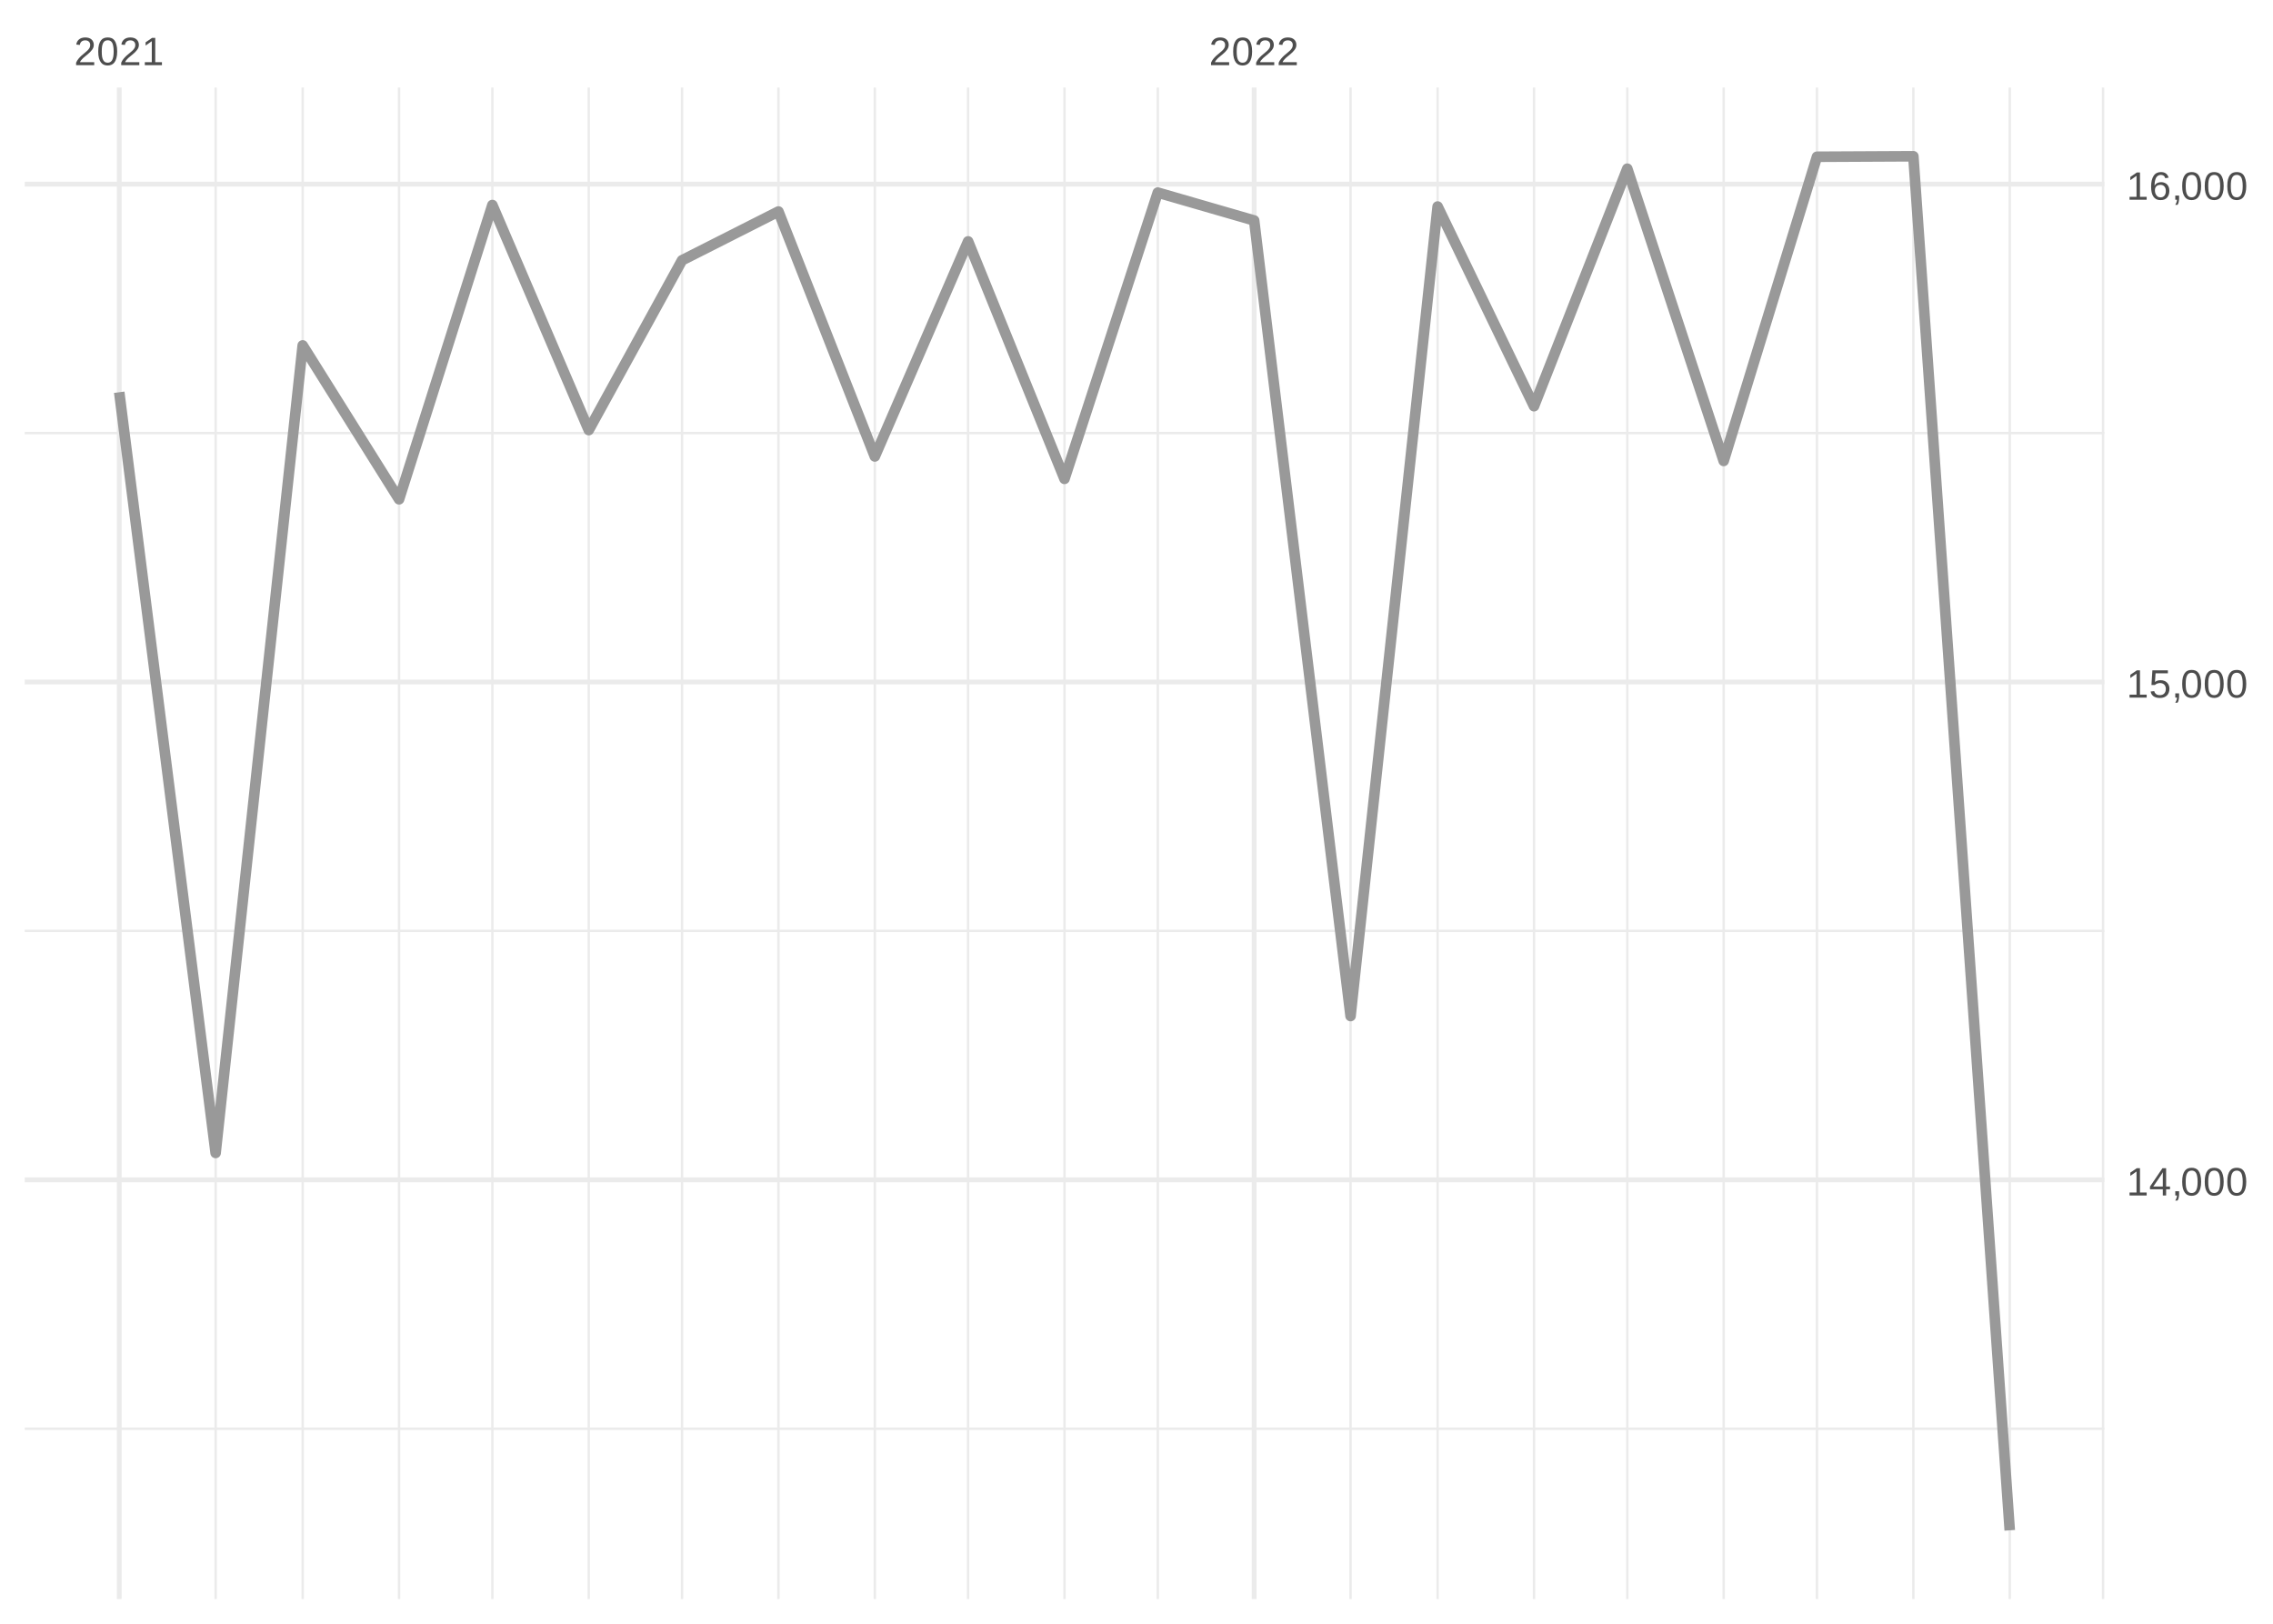
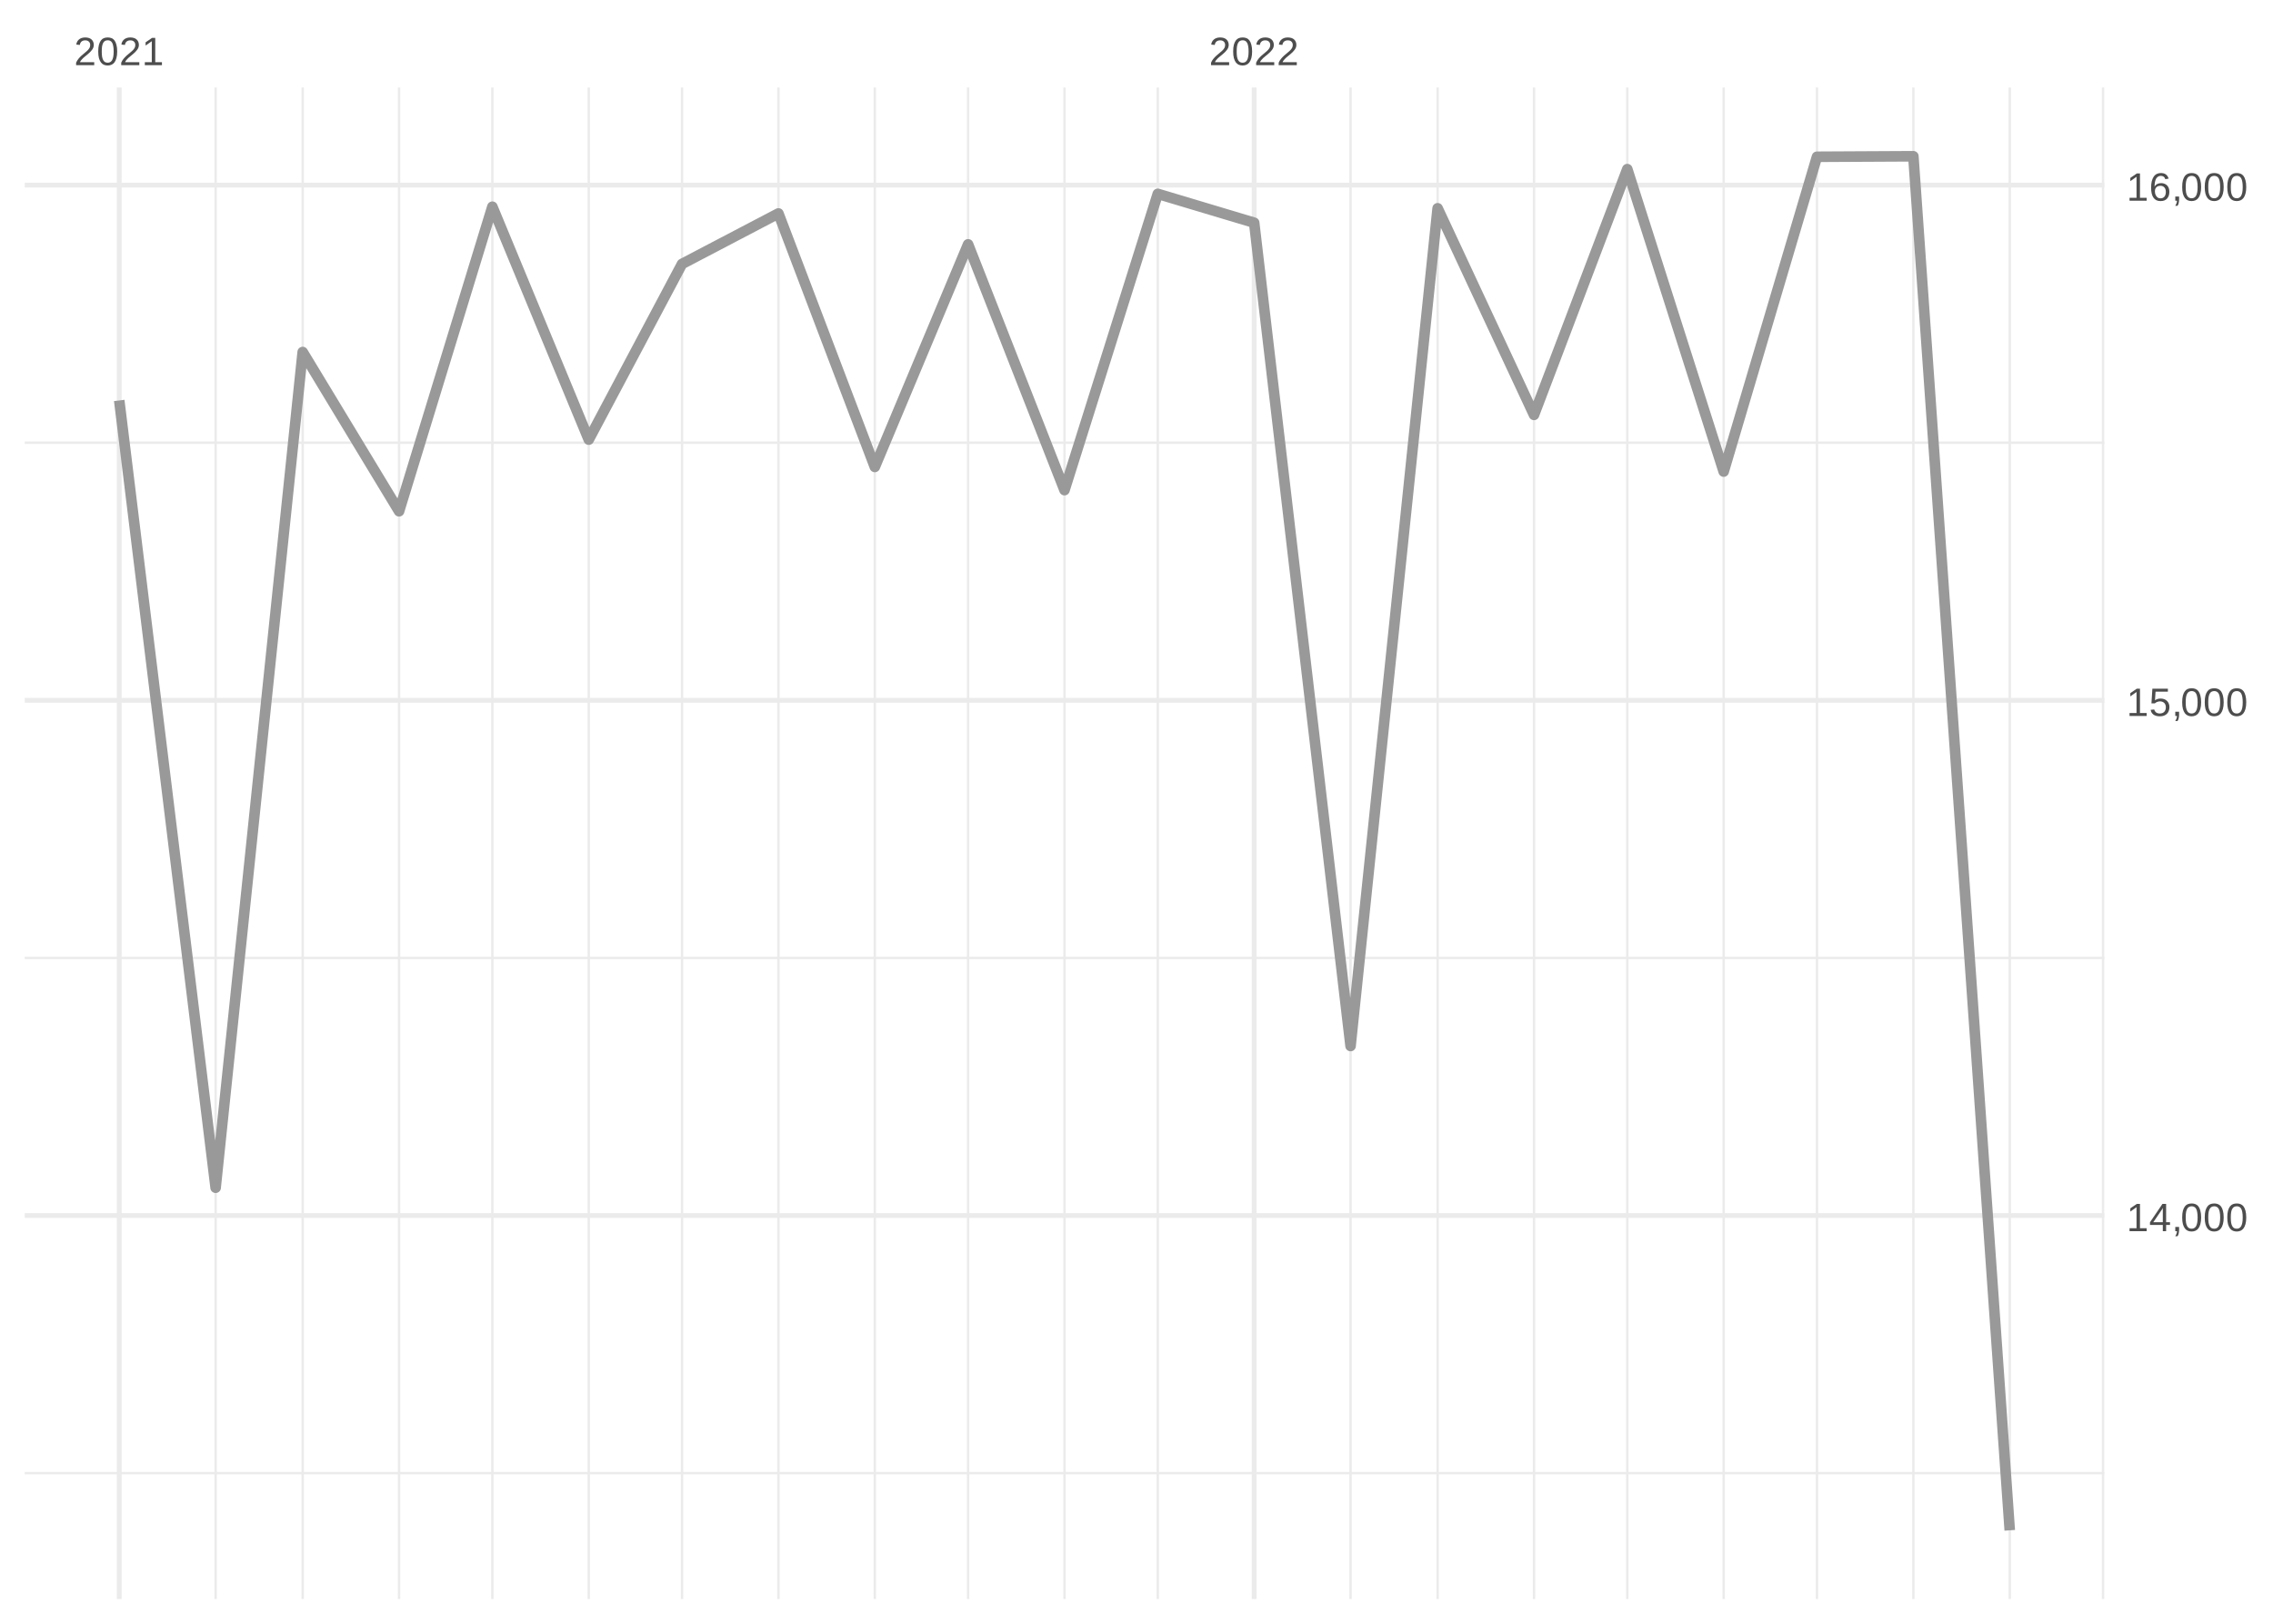
<svg xmlns="http://www.w3.org/2000/svg" xmlns:xlink="http://www.w3.org/1999/xlink" width="504pt" height="360pt" viewBox="0 0 504 360" version="1.1">
  <defs>
    <g>
      <symbol overflow="visible" id="glyph0-0">
        <path style="stroke:none;" d="M 0.297 0 L 0.297 -5.859 L 2.625 -5.859 L 2.625 0 Z M 0.578 -0.297 L 2.344 -0.297 L 2.344 -5.578 L 0.578 -5.578 Z M 0.578 -0.297 " />
      </symbol>
      <symbol overflow="visible" id="glyph0-1">
        <path style="stroke:none;" d="M 0.438 0 L 0.438 -0.547 C 0.582 -0.879 0.758 -1.172 0.969 -1.422 C 1.188 -1.68 1.41 -1.914 1.641 -2.125 C 1.867 -2.332 2.098 -2.523 2.328 -2.703 C 2.555 -2.879 2.758 -3.055 2.938 -3.234 C 3.125 -3.41 3.273 -3.598 3.391 -3.797 C 3.504 -3.992 3.562 -4.211 3.562 -4.453 C 3.562 -4.629 3.535 -4.781 3.484 -4.906 C 3.43 -5.039 3.352 -5.148 3.25 -5.234 C 3.156 -5.328 3.039 -5.395 2.906 -5.438 C 2.77 -5.477 2.617 -5.5 2.453 -5.5 C 2.297 -5.5 2.148 -5.477 2.016 -5.438 C 1.879 -5.395 1.758 -5.332 1.656 -5.25 C 1.551 -5.164 1.461 -5.055 1.391 -4.922 C 1.328 -4.797 1.285 -4.648 1.266 -4.484 L 0.484 -4.562 C 0.504 -4.781 0.562 -4.984 0.656 -5.172 C 0.75 -5.359 0.879 -5.523 1.047 -5.672 C 1.211 -5.816 1.41 -5.93 1.641 -6.016 C 1.879 -6.098 2.148 -6.141 2.453 -6.141 C 2.754 -6.141 3.02 -6.102 3.25 -6.031 C 3.488 -5.957 3.688 -5.848 3.844 -5.703 C 4.008 -5.566 4.133 -5.395 4.219 -5.188 C 4.312 -4.988 4.359 -4.754 4.359 -4.484 C 4.359 -4.273 4.32 -4.078 4.25 -3.891 C 4.176 -3.711 4.078 -3.539 3.953 -3.375 C 3.828 -3.207 3.688 -3.047 3.531 -2.891 C 3.375 -2.742 3.207 -2.594 3.031 -2.438 C 2.852 -2.289 2.676 -2.145 2.5 -2 C 2.32 -1.863 2.156 -1.723 2 -1.578 C 1.844 -1.43 1.703 -1.281 1.578 -1.125 C 1.453 -0.977 1.359 -0.82 1.297 -0.656 L 4.453 -0.656 L 4.453 0 Z M 0.438 0 " />
      </symbol>
      <symbol overflow="visible" id="glyph0-2">
        <path style="stroke:none;" d="M 4.547 -3.031 C 4.547 -2.445 4.488 -1.957 4.375 -1.562 C 4.27 -1.164 4.117 -0.844 3.922 -0.594 C 3.734 -0.352 3.508 -0.18 3.25 -0.078 C 3 0.023 2.727 0.078 2.438 0.078 C 2.145 0.078 1.867 0.023 1.609 -0.078 C 1.359 -0.18 1.141 -0.352 0.953 -0.594 C 0.766 -0.844 0.613 -1.164 0.5 -1.562 C 0.395 -1.957 0.344 -2.445 0.344 -3.031 C 0.344 -3.633 0.395 -4.133 0.5 -4.531 C 0.613 -4.938 0.766 -5.258 0.953 -5.5 C 1.141 -5.738 1.359 -5.906 1.609 -6 C 1.867 -6.094 2.156 -6.141 2.469 -6.141 C 2.75 -6.141 3.016 -6.094 3.266 -6 C 3.523 -5.906 3.75 -5.738 3.938 -5.5 C 4.125 -5.258 4.27 -4.938 4.375 -4.531 C 4.488 -4.133 4.547 -3.633 4.547 -3.031 Z M 3.766 -3.031 C 3.766 -3.508 3.734 -3.906 3.672 -4.219 C 3.617 -4.539 3.535 -4.797 3.422 -4.984 C 3.305 -5.18 3.164 -5.316 3 -5.391 C 2.844 -5.473 2.664 -5.516 2.469 -5.516 C 2.25 -5.516 2.055 -5.473 1.891 -5.391 C 1.723 -5.316 1.582 -5.18 1.469 -4.984 C 1.352 -4.797 1.266 -4.539 1.203 -4.219 C 1.148 -3.906 1.125 -3.508 1.125 -3.031 C 1.125 -2.562 1.148 -2.164 1.203 -1.844 C 1.266 -1.531 1.352 -1.273 1.469 -1.078 C 1.582 -0.891 1.719 -0.754 1.875 -0.672 C 2.039 -0.586 2.227 -0.547 2.438 -0.547 C 2.645 -0.547 2.828 -0.586 2.984 -0.672 C 3.148 -0.754 3.289 -0.891 3.406 -1.078 C 3.52 -1.273 3.609 -1.531 3.672 -1.844 C 3.734 -2.164 3.766 -2.562 3.766 -3.031 Z M 3.766 -3.031 " />
      </symbol>
      <symbol overflow="visible" id="glyph0-3">
        <path style="stroke:none;" d="M 0.672 0 L 0.672 -0.656 L 2.219 -0.656 L 2.219 -5.312 L 0.844 -4.344 L 0.844 -5.062 L 2.281 -6.047 L 2.984 -6.047 L 2.984 -0.656 L 4.469 -0.656 L 4.469 0 Z M 0.672 0 " />
      </symbol>
      <symbol overflow="visible" id="glyph0-4">
        <path style="stroke:none;" d="M 3.781 -1.375 L 3.781 0 L 3.047 0 L 3.047 -1.375 L 0.203 -1.375 L 0.203 -1.969 L 2.969 -6.047 L 3.781 -6.047 L 3.781 -1.984 L 4.641 -1.984 L 4.641 -1.375 Z M 3.047 -5.188 C 3.047 -5.164 3.035 -5.133 3.016 -5.094 C 2.992 -5.051 2.969 -5.004 2.938 -4.953 C 2.906 -4.898 2.875 -4.848 2.844 -4.797 C 2.812 -4.742 2.785 -4.703 2.766 -4.672 L 1.219 -2.391 C 1.195 -2.359 1.172 -2.32 1.141 -2.281 C 1.117 -2.25 1.094 -2.211 1.062 -2.172 C 1.039 -2.141 1.016 -2.102 0.984 -2.062 C 0.953 -2.031 0.93 -2.004 0.922 -1.984 L 3.047 -1.984 Z M 3.047 -5.188 " />
      </symbol>
      <symbol overflow="visible" id="glyph0-5">
        <path style="stroke:none;" d="M 1.656 -0.938 L 1.656 -0.219 C 1.656 -0.062 1.645 0.07 1.625 0.188 C 1.613 0.312 1.594 0.426 1.562 0.531 C 1.539 0.645 1.508 0.75 1.469 0.844 C 1.426 0.938 1.375 1.031 1.312 1.125 L 0.797 1.125 C 0.922 0.938 1.016 0.75 1.078 0.562 C 1.148 0.375 1.188 0.188 1.188 0 L 0.812 0 L 0.812 -0.938 Z M 1.656 -0.938 " />
      </symbol>
      <symbol overflow="visible" id="glyph0-6">
        <path style="stroke:none;" d="M 4.516 -1.969 C 4.516 -1.664 4.469 -1.391 4.375 -1.141 C 4.289 -0.891 4.156 -0.672 3.969 -0.484 C 3.789 -0.305 3.566 -0.164 3.297 -0.062 C 3.035 0.031 2.727 0.078 2.375 0.078 C 2.062 0.078 1.785 0.039 1.547 -0.031 C 1.305 -0.102 1.102 -0.203 0.938 -0.328 C 0.781 -0.461 0.648 -0.613 0.547 -0.781 C 0.453 -0.957 0.391 -1.148 0.359 -1.359 L 1.141 -1.438 C 1.172 -1.32 1.211 -1.211 1.266 -1.109 C 1.328 -1.004 1.406 -0.91 1.5 -0.828 C 1.602 -0.742 1.723 -0.676 1.859 -0.625 C 2.004 -0.57 2.18 -0.547 2.391 -0.547 C 2.586 -0.547 2.77 -0.578 2.938 -0.641 C 3.102 -0.703 3.242 -0.789 3.359 -0.906 C 3.473 -1.031 3.562 -1.176 3.625 -1.344 C 3.688 -1.52 3.719 -1.723 3.719 -1.953 C 3.719 -2.141 3.688 -2.312 3.625 -2.469 C 3.57 -2.625 3.488 -2.758 3.375 -2.875 C 3.258 -2.988 3.117 -3.078 2.953 -3.141 C 2.797 -3.203 2.613 -3.234 2.406 -3.234 C 2.281 -3.234 2.16 -3.219 2.047 -3.188 C 1.941 -3.164 1.844 -3.133 1.75 -3.094 C 1.656 -3.062 1.57 -3.016 1.5 -2.953 C 1.426 -2.898 1.352 -2.848 1.281 -2.797 L 0.531 -2.797 L 0.734 -6.047 L 4.172 -6.047 L 4.172 -5.391 L 1.438 -5.391 L 1.312 -3.469 C 1.457 -3.582 1.629 -3.676 1.828 -3.75 C 2.035 -3.82 2.281 -3.859 2.562 -3.859 C 2.863 -3.859 3.133 -3.812 3.375 -3.719 C 3.613 -3.633 3.816 -3.504 3.984 -3.328 C 4.16 -3.16 4.289 -2.961 4.375 -2.734 C 4.469 -2.504 4.516 -2.25 4.516 -1.969 Z M 4.516 -1.969 " />
      </symbol>
      <symbol overflow="visible" id="glyph0-7">
        <path style="stroke:none;" d="M 4.5 -1.984 C 4.5 -1.68 4.457 -1.398 4.375 -1.141 C 4.289 -0.891 4.164 -0.672 4 -0.484 C 3.844 -0.305 3.641 -0.164 3.391 -0.062 C 3.148 0.031 2.867 0.078 2.547 0.078 C 2.191 0.078 1.883 0.016 1.625 -0.109 C 1.363 -0.242 1.145 -0.438 0.969 -0.688 C 0.789 -0.945 0.66 -1.258 0.578 -1.625 C 0.492 -2 0.453 -2.422 0.453 -2.891 C 0.453 -3.422 0.5 -3.891 0.594 -4.297 C 0.695 -4.703 0.836 -5.039 1.016 -5.312 C 1.203 -5.594 1.43 -5.801 1.703 -5.938 C 1.973 -6.07 2.273 -6.141 2.609 -6.141 C 2.816 -6.141 3.008 -6.117 3.188 -6.078 C 3.375 -6.035 3.539 -5.961 3.688 -5.859 C 3.832 -5.766 3.957 -5.641 4.062 -5.484 C 4.176 -5.328 4.27 -5.133 4.344 -4.906 L 3.594 -4.781 C 3.52 -5.039 3.395 -5.227 3.219 -5.344 C 3.039 -5.457 2.836 -5.516 2.609 -5.516 C 2.391 -5.516 2.191 -5.461 2.016 -5.359 C 1.848 -5.266 1.703 -5.117 1.578 -4.922 C 1.461 -4.723 1.375 -4.473 1.312 -4.172 C 1.25 -3.867 1.219 -3.516 1.219 -3.109 C 1.352 -3.367 1.547 -3.566 1.797 -3.703 C 2.055 -3.836 2.352 -3.906 2.688 -3.906 C 2.957 -3.906 3.203 -3.859 3.422 -3.766 C 3.648 -3.68 3.844 -3.555 4 -3.391 C 4.164 -3.223 4.289 -3.02 4.375 -2.781 C 4.457 -2.539 4.5 -2.273 4.5 -1.984 Z M 3.719 -1.953 C 3.719 -2.16 3.691 -2.348 3.641 -2.516 C 3.586 -2.68 3.508 -2.82 3.406 -2.938 C 3.301 -3.062 3.172 -3.156 3.016 -3.219 C 2.867 -3.281 2.695 -3.312 2.5 -3.312 C 2.363 -3.312 2.223 -3.289 2.078 -3.25 C 1.93 -3.207 1.801 -3.141 1.688 -3.047 C 1.57 -2.953 1.477 -2.828 1.406 -2.672 C 1.332 -2.523 1.297 -2.344 1.297 -2.125 C 1.297 -1.906 1.32 -1.695 1.375 -1.5 C 1.438 -1.312 1.52 -1.145 1.625 -1 C 1.727 -0.852 1.852 -0.738 2 -0.656 C 2.156 -0.57 2.332 -0.531 2.531 -0.531 C 2.719 -0.531 2.883 -0.562 3.031 -0.625 C 3.176 -0.695 3.301 -0.789 3.406 -0.906 C 3.508 -1.031 3.586 -1.18 3.641 -1.359 C 3.691 -1.535 3.719 -1.734 3.719 -1.953 Z M 3.719 -1.953 " />
      </symbol>
    </g>
    <clipPath id="clip1">
-       <path d="M 5.48 316 L 466.59 316 L 466.59 318 L 5.48 318 Z M 5.48 316 " />
+       <path d="M 5.48 326 L 466.59 326 L 466.59 327 L 5.48 327 Z M 5.48 326 " />
    </clipPath>
    <clipPath id="clip2">
-       <path d="M 5.48 206 L 466.59 206 L 466.59 207 L 5.48 207 Z M 5.48 206 " />
+       <path d="M 5.48 212 L 466.59 212 L 466.59 213 L 5.48 213 Z M 5.48 212 " />
    </clipPath>
    <clipPath id="clip3">
-       <path d="M 5.48 95 L 466.59 95 L 466.59 97 L 5.48 97 Z M 5.48 95 " />
+       <path d="M 5.48 97 L 466.59 97 L 466.59 99 L 5.48 99 Z M 5.48 97 " />
    </clipPath>
    <clipPath id="clip4">
      <path d="M 47 19.41 L 49 19.41 L 49 354.52 L 47 354.52 Z M 47 19.41 " />
    </clipPath>
    <clipPath id="clip5">
      <path d="M 66 19.41 L 68 19.41 L 68 354.52 L 66 354.52 Z M 66 19.41 " />
    </clipPath>
    <clipPath id="clip6">
      <path d="M 88 19.41 L 89 19.41 L 89 354.52 L 88 354.52 Z M 88 19.41 " />
    </clipPath>
    <clipPath id="clip7">
      <path d="M 108 19.41 L 110 19.41 L 110 354.52 L 108 354.52 Z M 108 19.41 " />
    </clipPath>
    <clipPath id="clip8">
      <path d="M 130 19.41 L 131 19.41 L 131 354.52 L 130 354.52 Z M 130 19.41 " />
    </clipPath>
    <clipPath id="clip9">
      <path d="M 150 19.41 L 152 19.41 L 152 354.52 L 150 354.52 Z M 150 19.41 " />
    </clipPath>
    <clipPath id="clip10">
      <path d="M 172 19.41 L 173 19.41 L 173 354.52 L 172 354.52 Z M 172 19.41 " />
    </clipPath>
    <clipPath id="clip11">
      <path d="M 193 19.41 L 195 19.41 L 195 354.52 L 193 354.52 Z M 193 19.41 " />
    </clipPath>
    <clipPath id="clip12">
      <path d="M 214 19.41 L 215 19.41 L 215 354.52 L 214 354.52 Z M 214 19.41 " />
    </clipPath>
    <clipPath id="clip13">
      <path d="M 235 19.41 L 237 19.41 L 237 354.52 L 235 354.52 Z M 235 19.41 " />
    </clipPath>
    <clipPath id="clip14">
      <path d="M 256 19.41 L 257 19.41 L 257 354.52 L 256 354.52 Z M 256 19.41 " />
    </clipPath>
    <clipPath id="clip15">
      <path d="M 299 19.41 L 300 19.41 L 300 354.52 L 299 354.52 Z M 299 19.41 " />
    </clipPath>
    <clipPath id="clip16">
      <path d="M 318 19.41 L 320 19.41 L 320 354.52 L 318 354.52 Z M 318 19.41 " />
    </clipPath>
    <clipPath id="clip17">
      <path d="M 339 19.41 L 341 19.41 L 341 354.52 L 339 354.52 Z M 339 19.41 " />
    </clipPath>
    <clipPath id="clip18">
      <path d="M 360 19.41 L 362 19.41 L 362 354.52 L 360 354.52 Z M 360 19.41 " />
    </clipPath>
    <clipPath id="clip19">
      <path d="M 381 19.41 L 383 19.41 L 383 354.52 L 381 354.52 Z M 381 19.41 " />
    </clipPath>
    <clipPath id="clip20">
      <path d="M 402 19.41 L 404 19.41 L 404 354.52 L 402 354.52 Z M 402 19.41 " />
    </clipPath>
    <clipPath id="clip21">
      <path d="M 423 19.41 L 425 19.41 L 425 354.52 L 423 354.52 Z M 423 19.41 " />
    </clipPath>
    <clipPath id="clip22">
      <path d="M 445 19.41 L 446 19.41 L 446 354.52 L 445 354.52 Z M 445 19.41 " />
    </clipPath>
    <clipPath id="clip23">
      <path d="M 466 19.41 L 466.59 19.41 L 466.59 354.52 L 466 354.52 Z M 466 19.41 " />
    </clipPath>
    <clipPath id="clip24">
-       <path d="M 5.48 261 L 466.59 261 L 466.59 263 L 5.48 263 Z M 5.48 261 " />
+       <path d="M 5.48 268 L 466.59 268 L 466.59 271 L 5.48 271 Z M 5.48 268 " />
    </clipPath>
    <clipPath id="clip25">
-       <path d="M 5.48 150 L 466.59 150 L 466.59 152 L 5.48 152 Z M 5.48 150 " />
+       <path d="M 5.48 154 L 466.59 154 L 466.59 156 L 5.48 156 Z M 5.48 154 " />
    </clipPath>
    <clipPath id="clip26">
      <path d="M 5.48 40 L 466.59 40 L 466.59 42 L 5.48 42 Z M 5.48 40 " />
    </clipPath>
    <clipPath id="clip27">
      <path d="M 25 19.41 L 27 19.41 L 27 354.52 L 25 354.52 Z M 25 19.41 " />
    </clipPath>
    <clipPath id="clip28">
      <path d="M 277 19.41 L 279 19.41 L 279 354.52 L 277 354.52 Z M 277 19.41 " />
    </clipPath>
  </defs>
  <g id="surface26">
    <rect x="0" y="0" width="504" height="360" style="fill:rgb(100%,100%,100%);fill-opacity:1;stroke:none;" />
    <g clip-path="url(#clip1)" clip-rule="nonzero">
-       <path style="fill:none;stroke-width:0.533;stroke-linecap:butt;stroke-linejoin:round;stroke:rgb(92.157%,92.157%,92.157%);stroke-opacity:1;stroke-miterlimit:10;" d="M 5.48 316.77 L 466.59 316.77 " />
+       <path style="fill:none;stroke-width:0.533;stroke-linecap:butt;stroke-linejoin:round;stroke:rgb(92.157%,92.157%,92.157%);stroke-opacity:1;stroke-miterlimit:10;" d="M 5.48 326.609 L 466.59 326.609 " />
    </g>
    <g clip-path="url(#clip2)" clip-rule="nonzero">
-       <path style="fill:none;stroke-width:0.533;stroke-linecap:butt;stroke-linejoin:round;stroke:rgb(92.157%,92.157%,92.157%);stroke-opacity:1;stroke-miterlimit:10;" d="M 5.48 206.391 L 466.59 206.391 " />
+       <path style="fill:none;stroke-width:0.533;stroke-linecap:butt;stroke-linejoin:round;stroke:rgb(92.157%,92.157%,92.157%);stroke-opacity:1;stroke-miterlimit:10;" d="M 5.48 212.383 L 466.59 212.383 " />
    </g>
    <g clip-path="url(#clip3)" clip-rule="nonzero">
-       <path style="fill:none;stroke-width:0.533;stroke-linecap:butt;stroke-linejoin:round;stroke:rgb(92.157%,92.157%,92.157%);stroke-opacity:1;stroke-miterlimit:10;" d="M 5.48 96.016 L 466.59 96.016 " />
+       <path style="fill:none;stroke-width:0.533;stroke-linecap:butt;stroke-linejoin:round;stroke:rgb(92.157%,92.157%,92.157%);stroke-opacity:1;stroke-miterlimit:10;" d="M 5.48 98.152 L 466.59 98.152 " />
    </g>
    <g clip-path="url(#clip4)" clip-rule="nonzero">
      <path style="fill:none;stroke-width:0.533;stroke-linecap:butt;stroke-linejoin:round;stroke:rgb(92.157%,92.157%,92.157%);stroke-opacity:1;stroke-miterlimit:10;" d="M 47.812 354.52 L 47.812 19.41 " />
    </g>
    <g clip-path="url(#clip5)" clip-rule="nonzero">
      <path style="fill:none;stroke-width:0.533;stroke-linecap:butt;stroke-linejoin:round;stroke:rgb(92.157%,92.157%,92.157%);stroke-opacity:1;stroke-miterlimit:10;" d="M 67.117 354.52 L 67.117 19.41 " />
    </g>
    <g clip-path="url(#clip6)" clip-rule="nonzero">
      <path style="fill:none;stroke-width:0.533;stroke-linecap:butt;stroke-linejoin:round;stroke:rgb(92.157%,92.157%,92.157%);stroke-opacity:1;stroke-miterlimit:10;" d="M 88.488 354.52 L 88.488 19.41 " />
    </g>
    <g clip-path="url(#clip7)" clip-rule="nonzero">
      <path style="fill:none;stroke-width:0.533;stroke-linecap:butt;stroke-linejoin:round;stroke:rgb(92.157%,92.157%,92.157%);stroke-opacity:1;stroke-miterlimit:10;" d="M 109.176 354.52 L 109.176 19.41 " />
    </g>
    <g clip-path="url(#clip8)" clip-rule="nonzero">
      <path style="fill:none;stroke-width:0.533;stroke-linecap:butt;stroke-linejoin:round;stroke:rgb(92.157%,92.157%,92.157%);stroke-opacity:1;stroke-miterlimit:10;" d="M 130.547 354.52 L 130.547 19.41 " />
    </g>
    <g clip-path="url(#clip9)" clip-rule="nonzero">
      <path style="fill:none;stroke-width:0.533;stroke-linecap:butt;stroke-linejoin:round;stroke:rgb(92.157%,92.157%,92.157%);stroke-opacity:1;stroke-miterlimit:10;" d="M 151.23 354.52 L 151.23 19.41 " />
    </g>
    <g clip-path="url(#clip10)" clip-rule="nonzero">
      <path style="fill:none;stroke-width:0.533;stroke-linecap:butt;stroke-linejoin:round;stroke:rgb(92.157%,92.157%,92.157%);stroke-opacity:1;stroke-miterlimit:10;" d="M 172.605 354.52 L 172.605 19.41 " />
    </g>
    <g clip-path="url(#clip11)" clip-rule="nonzero">
      <path style="fill:none;stroke-width:0.533;stroke-linecap:butt;stroke-linejoin:round;stroke:rgb(92.157%,92.157%,92.157%);stroke-opacity:1;stroke-miterlimit:10;" d="M 193.977 354.52 L 193.977 19.41 " />
    </g>
    <g clip-path="url(#clip12)" clip-rule="nonzero">
      <path style="fill:none;stroke-width:0.533;stroke-linecap:butt;stroke-linejoin:round;stroke:rgb(92.157%,92.157%,92.157%);stroke-opacity:1;stroke-miterlimit:10;" d="M 214.66 354.52 L 214.66 19.41 " />
    </g>
    <g clip-path="url(#clip13)" clip-rule="nonzero">
      <path style="fill:none;stroke-width:0.533;stroke-linecap:butt;stroke-linejoin:round;stroke:rgb(92.157%,92.157%,92.157%);stroke-opacity:1;stroke-miterlimit:10;" d="M 236.035 354.52 L 236.035 19.41 " />
    </g>
    <g clip-path="url(#clip14)" clip-rule="nonzero">
      <path style="fill:none;stroke-width:0.533;stroke-linecap:butt;stroke-linejoin:round;stroke:rgb(92.157%,92.157%,92.157%);stroke-opacity:1;stroke-miterlimit:10;" d="M 256.719 354.52 L 256.719 19.41 " />
    </g>
    <g clip-path="url(#clip15)" clip-rule="nonzero">
      <path style="fill:none;stroke-width:0.533;stroke-linecap:butt;stroke-linejoin:round;stroke:rgb(92.157%,92.157%,92.157%);stroke-opacity:1;stroke-miterlimit:10;" d="M 299.465 354.52 L 299.465 19.41 " />
    </g>
    <g clip-path="url(#clip16)" clip-rule="nonzero">
      <path style="fill:none;stroke-width:0.533;stroke-linecap:butt;stroke-linejoin:round;stroke:rgb(92.157%,92.157%,92.157%);stroke-opacity:1;stroke-miterlimit:10;" d="M 318.77 354.52 L 318.77 19.41 " />
    </g>
    <g clip-path="url(#clip17)" clip-rule="nonzero">
      <path style="fill:none;stroke-width:0.533;stroke-linecap:butt;stroke-linejoin:round;stroke:rgb(92.157%,92.157%,92.157%);stroke-opacity:1;stroke-miterlimit:10;" d="M 340.141 354.52 L 340.141 19.41 " />
    </g>
    <g clip-path="url(#clip18)" clip-rule="nonzero">
      <path style="fill:none;stroke-width:0.533;stroke-linecap:butt;stroke-linejoin:round;stroke:rgb(92.157%,92.157%,92.157%);stroke-opacity:1;stroke-miterlimit:10;" d="M 360.824 354.52 L 360.824 19.41 " />
    </g>
    <g clip-path="url(#clip19)" clip-rule="nonzero">
      <path style="fill:none;stroke-width:0.533;stroke-linecap:butt;stroke-linejoin:round;stroke:rgb(92.157%,92.157%,92.157%);stroke-opacity:1;stroke-miterlimit:10;" d="M 382.199 354.52 L 382.199 19.41 " />
    </g>
    <g clip-path="url(#clip20)" clip-rule="nonzero">
      <path style="fill:none;stroke-width:0.533;stroke-linecap:butt;stroke-linejoin:round;stroke:rgb(92.157%,92.157%,92.157%);stroke-opacity:1;stroke-miterlimit:10;" d="M 402.883 354.52 L 402.883 19.41 " />
    </g>
    <g clip-path="url(#clip21)" clip-rule="nonzero">
      <path style="fill:none;stroke-width:0.533;stroke-linecap:butt;stroke-linejoin:round;stroke:rgb(92.157%,92.157%,92.157%);stroke-opacity:1;stroke-miterlimit:10;" d="M 424.258 354.52 L 424.258 19.41 " />
    </g>
    <g clip-path="url(#clip22)" clip-rule="nonzero">
      <path style="fill:none;stroke-width:0.533;stroke-linecap:butt;stroke-linejoin:round;stroke:rgb(92.157%,92.157%,92.157%);stroke-opacity:1;stroke-miterlimit:10;" d="M 445.629 354.52 L 445.629 19.41 " />
    </g>
    <g clip-path="url(#clip23)" clip-rule="nonzero">
      <path style="fill:none;stroke-width:0.533;stroke-linecap:butt;stroke-linejoin:round;stroke:rgb(92.157%,92.157%,92.157%);stroke-opacity:1;stroke-miterlimit:10;" d="M 466.312 354.52 L 466.312 19.41 " />
    </g>
    <g clip-path="url(#clip24)" clip-rule="nonzero">
-       <path style="fill:none;stroke-width:1.067;stroke-linecap:butt;stroke-linejoin:round;stroke:rgb(92.157%,92.157%,92.157%);stroke-opacity:1;stroke-miterlimit:10;" d="M 5.48 261.582 L 466.59 261.582 " />
+       <path style="fill:none;stroke-width:1.067;stroke-linecap:butt;stroke-linejoin:round;stroke:rgb(92.157%,92.157%,92.157%);stroke-opacity:1;stroke-miterlimit:10;" d="M 5.48 269.496 L 466.59 269.496 " />
    </g>
    <g clip-path="url(#clip25)" clip-rule="nonzero">
-       <path style="fill:none;stroke-width:1.067;stroke-linecap:butt;stroke-linejoin:round;stroke:rgb(92.157%,92.157%,92.157%);stroke-opacity:1;stroke-miterlimit:10;" d="M 5.48 151.203 L 466.59 151.203 " />
+       <path style="fill:none;stroke-width:1.067;stroke-linecap:butt;stroke-linejoin:round;stroke:rgb(92.157%,92.157%,92.157%);stroke-opacity:1;stroke-miterlimit:10;" d="M 5.48 155.27 L 466.59 155.27 " />
    </g>
    <g clip-path="url(#clip26)" clip-rule="nonzero">
-       <path style="fill:none;stroke-width:1.067;stroke-linecap:butt;stroke-linejoin:round;stroke:rgb(92.157%,92.157%,92.157%);stroke-opacity:1;stroke-miterlimit:10;" d="M 5.48 40.824 L 466.59 40.824 " />
+       <path style="fill:none;stroke-width:1.067;stroke-linecap:butt;stroke-linejoin:round;stroke:rgb(92.157%,92.157%,92.157%);stroke-opacity:1;stroke-miterlimit:10;" d="M 5.48 41.039 L 466.59 41.039 " />
    </g>
    <g clip-path="url(#clip27)" clip-rule="nonzero">
      <path style="fill:none;stroke-width:1.067;stroke-linecap:butt;stroke-linejoin:round;stroke:rgb(92.157%,92.157%,92.157%);stroke-opacity:1;stroke-miterlimit:10;" d="M 26.438 354.52 L 26.438 19.41 " />
    </g>
    <g clip-path="url(#clip28)" clip-rule="nonzero">
      <path style="fill:none;stroke-width:1.067;stroke-linecap:butt;stroke-linejoin:round;stroke:rgb(92.157%,92.157%,92.157%);stroke-opacity:1;stroke-miterlimit:10;" d="M 278.09 354.52 L 278.09 19.41 " />
    </g>
-     <path style="fill:none;stroke-width:2.347;stroke-linecap:butt;stroke-linejoin:round;stroke:rgb(60%,60%,60%);stroke-opacity:1;stroke-miterlimit:10;" d="M 26.438 86.961 L 47.812 255.621 L 67.117 76.586 L 88.488 110.695 L 109.176 45.461 L 130.547 95.352 L 151.23 57.711 L 172.605 46.895 L 193.977 101.203 L 214.66 53.52 L 236.035 106.168 L 256.719 42.699 L 278.09 48.883 L 299.465 225.266 L 318.77 45.793 L 340.141 90.055 L 360.824 37.402 L 382.199 102.195 L 402.883 34.754 L 424.258 34.645 L 445.629 339.289 " />
+     <path style="fill:none;stroke-width:2.347;stroke-linecap:butt;stroke-linejoin:round;stroke:rgb(60%,60%,60%);stroke-opacity:1;stroke-miterlimit:10;" d="M 26.438 88.785 L 47.812 263.328 L 67.117 78.051 L 88.488 113.348 L 109.176 45.836 L 130.547 97.469 L 151.23 58.516 L 172.605 47.324 L 193.977 103.523 L 214.66 54.176 L 236.035 108.664 L 256.719 42.98 L 278.09 49.379 L 299.465 231.914 L 318.77 46.18 L 340.141 91.984 L 360.824 37.5 L 382.199 104.551 L 402.883 34.758 L 424.258 34.645 L 445.629 339.289 " />
    <g style="fill:rgb(30.196%,30.196%,30.196%);fill-opacity:1;">
      <use xlink:href="#glyph0-1" x="16.438" y="14.446" />
      <use xlink:href="#glyph0-2" x="21.438" y="14.446" />
      <use xlink:href="#glyph0-1" x="26.438" y="14.446" />
      <use xlink:href="#glyph0-3" x="31.438" y="14.446" />
    </g>
    <g style="fill:rgb(30.196%,30.196%,30.196%);fill-opacity:1;">
      <use xlink:href="#glyph0-1" x="268.09" y="14.446" />
      <use xlink:href="#glyph0-2" x="273.09" y="14.446" />
      <use xlink:href="#glyph0-1" x="278.09" y="14.446" />
      <use xlink:href="#glyph0-1" x="283.09" y="14.446" />
    </g>
    <g style="fill:rgb(30.196%,30.196%,30.196%);fill-opacity:1;">
-       <use xlink:href="#glyph0-3" x="471.52" y="265.048" />
-       <use xlink:href="#glyph0-4" x="476.52" y="265.048" />
-       <use xlink:href="#glyph0-5" x="481.52" y="265.048" />
-       <use xlink:href="#glyph0-2" x="483.52" y="265.048" />
-       <use xlink:href="#glyph0-2" x="488.52" y="265.048" />
-       <use xlink:href="#glyph0-2" x="493.52" y="265.048" />
-     </g>
-     <g style="fill:rgb(30.196%,30.196%,30.196%);fill-opacity:1;">
-       <use xlink:href="#glyph0-3" x="471.52" y="154.669" />
-       <use xlink:href="#glyph0-6" x="476.52" y="154.669" />
-       <use xlink:href="#glyph0-5" x="481.52" y="154.669" />
-       <use xlink:href="#glyph0-2" x="483.52" y="154.669" />
-       <use xlink:href="#glyph0-2" x="488.52" y="154.669" />
-       <use xlink:href="#glyph0-2" x="493.52" y="154.669" />
-     </g>
-     <g style="fill:rgb(30.196%,30.196%,30.196%);fill-opacity:1;">
-       <use xlink:href="#glyph0-3" x="471.52" y="44.29" />
-       <use xlink:href="#glyph0-7" x="476.52" y="44.29" />
-       <use xlink:href="#glyph0-5" x="481.52" y="44.29" />
-       <use xlink:href="#glyph0-2" x="483.52" y="44.29" />
-       <use xlink:href="#glyph0-2" x="488.52" y="44.29" />
-       <use xlink:href="#glyph0-2" x="493.52" y="44.29" />
+       <use xlink:href="#glyph0-3" x="471.52" y="272.962" />
+       <use xlink:href="#glyph0-4" x="476.52" y="272.962" />
+       <use xlink:href="#glyph0-5" x="481.52" y="272.962" />
+       <use xlink:href="#glyph0-2" x="483.52" y="272.962" />
+       <use xlink:href="#glyph0-2" x="488.52" y="272.962" />
+       <use xlink:href="#glyph0-2" x="493.52" y="272.962" />
+     </g>
+     <g style="fill:rgb(30.196%,30.196%,30.196%);fill-opacity:1;">
+       <use xlink:href="#glyph0-3" x="471.52" y="158.735" />
+       <use xlink:href="#glyph0-6" x="476.52" y="158.735" />
+       <use xlink:href="#glyph0-5" x="481.52" y="158.735" />
+       <use xlink:href="#glyph0-2" x="483.52" y="158.735" />
+       <use xlink:href="#glyph0-2" x="488.52" y="158.735" />
+       <use xlink:href="#glyph0-2" x="493.52" y="158.735" />
+     </g>
+     <g style="fill:rgb(30.196%,30.196%,30.196%);fill-opacity:1;">
+       <use xlink:href="#glyph0-3" x="471.52" y="44.505" />
+       <use xlink:href="#glyph0-7" x="476.52" y="44.505" />
+       <use xlink:href="#glyph0-5" x="481.52" y="44.505" />
+       <use xlink:href="#glyph0-2" x="483.52" y="44.505" />
+       <use xlink:href="#glyph0-2" x="488.52" y="44.505" />
+       <use xlink:href="#glyph0-2" x="493.52" y="44.505" />
    </g>
  </g>
</svg>
